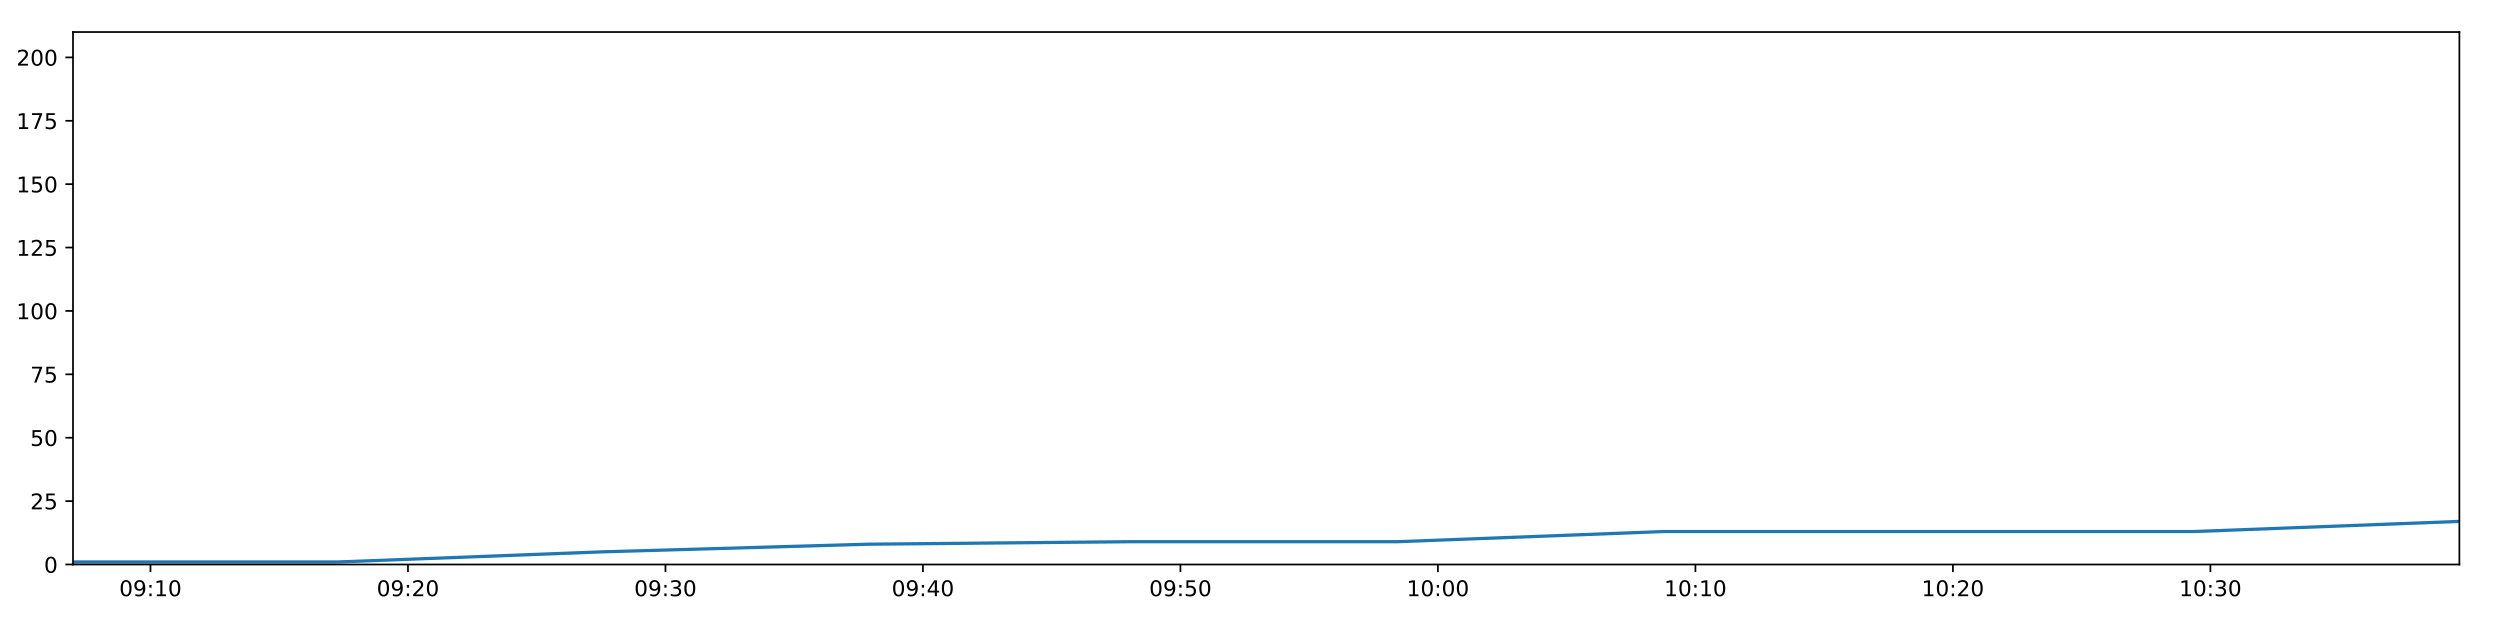
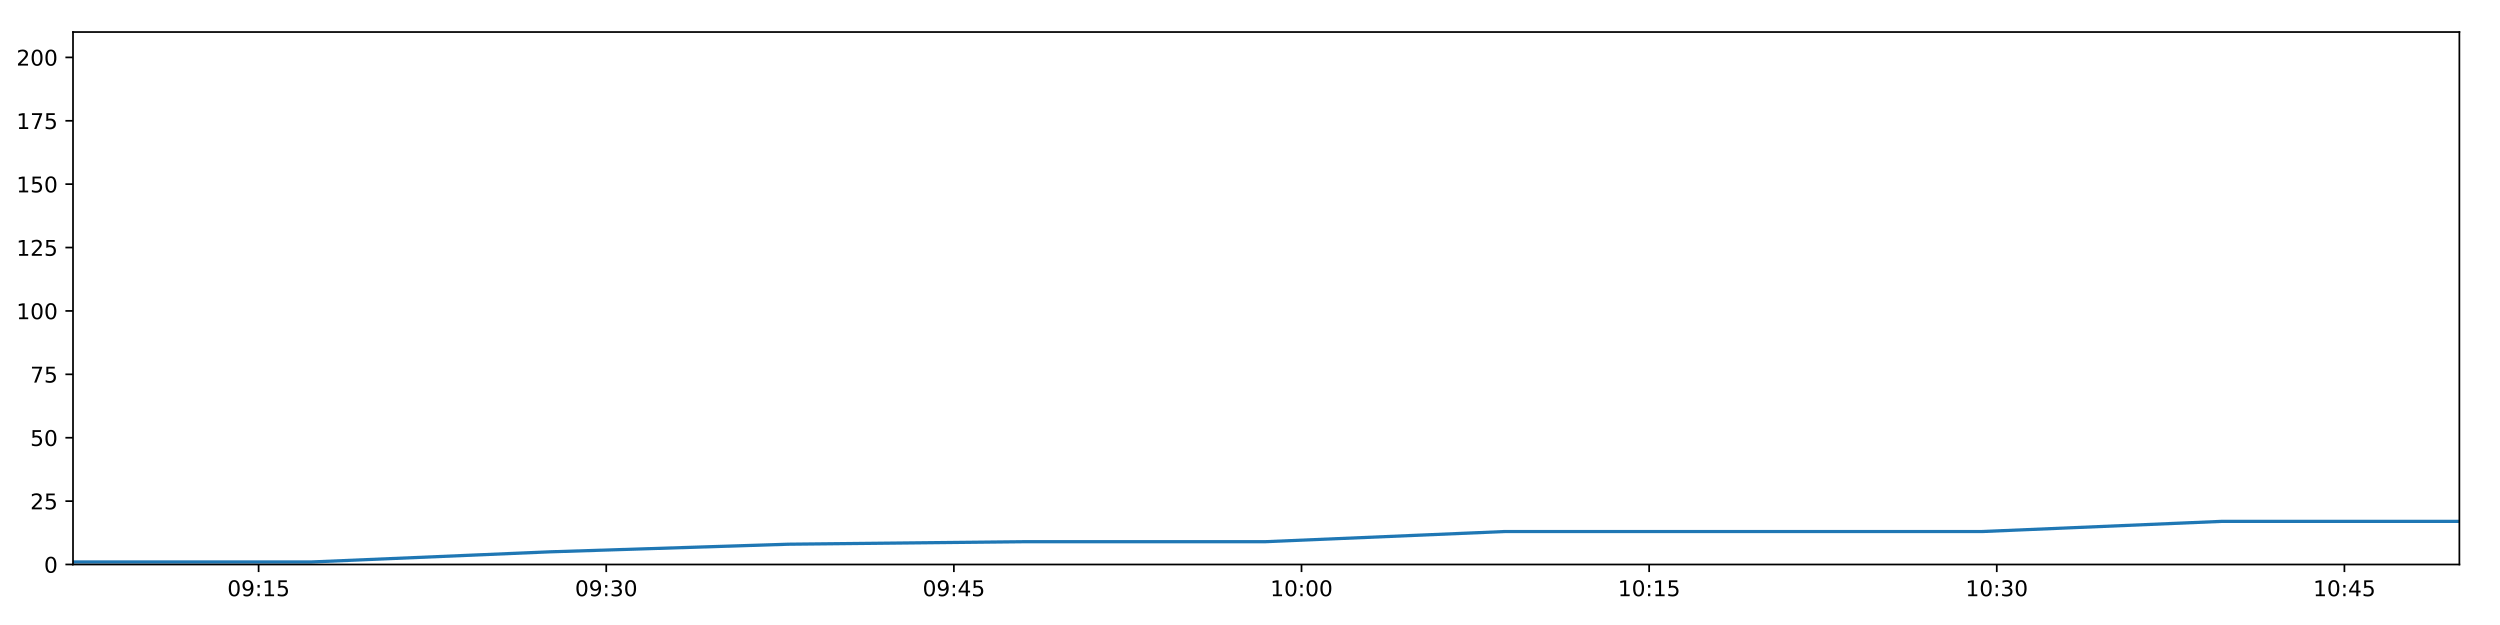
<svg xmlns="http://www.w3.org/2000/svg" xmlns:xlink="http://www.w3.org/1999/xlink" height="288pt" version="1.1" viewBox="0 0 1152 288" width="1152pt">
  <defs>
    <style type="text/css">
*{stroke-linecap:butt;stroke-linejoin:round;}
  </style>
  </defs>
  <g id="figure_1">
    <g id="patch_1">
      <path d="M 0 288  L 1152 288  L 1152 0  L 0 0  z " style="fill:#ffffff;" />
    </g>
    <g id="axes_1">
      <g id="patch_2">
        <path d="M 33.64 260.12  L 1133.28 260.12  L 1133.28 14.76  L 33.64 14.76  z " style="fill:#ffffff;" />
      </g>
      <g id="matplotlib.axis_1">
        <g id="xtick_1">
          <g id="line2d_1">
            <defs>
-               <path d="M 0 0  L 0 3.5  " id="m4317e6aa0a" style="stroke:#000000;stroke-width:0.8;" />
-             </defs>
-             <g>
-               <use style="stroke:#000000;stroke-width:0.8;" x="69.337" xlink:href="#m4317e6aa0a" y="260.12" />
+               <path d="M 0 0  L 0 3.5  " id="mc56548731b" style="stroke:#000000;stroke-width:0.8;" />
+             </defs>
+             <g>
+               <use style="stroke:#000000;stroke-width:0.8;" x="119.166" xlink:href="#mc56548731b" y="260.12" />
            </g>
          </g>
          <g id="text_1">
            <defs>
              <path d="M 31.781 66.406  Q 24.172 66.406 20.328 58.906  Q 16.5 51.422 16.5 36.375  Q 16.5 21.391 20.328 13.891  Q 24.172 6.391 31.781 6.391  Q 39.453 6.391 43.281 13.891  Q 47.125 21.391 47.125 36.375  Q 47.125 51.422 43.281 58.906  Q 39.453 66.406 31.781 66.406  z M 31.781 74.219  Q 44.047 74.219 50.516 64.516  Q 56.984 54.828 56.984 36.375  Q 56.984 17.969 50.516 8.266  Q 44.047 -1.422 31.781 -1.422  Q 19.531 -1.422 13.062 8.266  Q 6.594 17.969 6.594 36.375  Q 6.594 54.828 13.062 64.516  Q 19.531 74.219 31.781 74.219  z " id="DejaVuSans-48" />
              <path d="M 10.984 1.516  L 10.984 10.5  Q 14.703 8.734 18.5 7.812  Q 22.312 6.891 25.984 6.891  Q 35.75 6.891 40.891 13.453  Q 46.047 20.016 46.781 33.406  Q 43.953 29.203 39.594 26.953  Q 35.25 24.703 29.984 24.703  Q 19.047 24.703 12.672 31.312  Q 6.297 37.938 6.297 49.422  Q 6.297 60.641 12.938 67.422  Q 19.578 74.219 30.609 74.219  Q 43.266 74.219 49.922 64.516  Q 56.594 54.828 56.594 36.375  Q 56.594 19.141 48.406 8.859  Q 40.234 -1.422 26.422 -1.422  Q 22.703 -1.422 18.891 -0.688  Q 15.094 0.047 10.984 1.516  z M 30.609 32.422  Q 37.25 32.422 41.125 36.953  Q 45.016 41.5 45.016 49.422  Q 45.016 57.281 41.125 61.844  Q 37.25 66.406 30.609 66.406  Q 23.969 66.406 20.094 61.844  Q 16.219 57.281 16.219 49.422  Q 16.219 41.5 20.094 36.953  Q 23.969 32.422 30.609 32.422  z " id="DejaVuSans-57" />
              <path d="M 11.719 12.406  L 22.016 12.406  L 22.016 0  L 11.719 0  z M 11.719 51.703  L 22.016 51.703  L 22.016 39.312  L 11.719 39.312  z " id="DejaVuSans-58" />
              <path d="M 12.406 8.297  L 28.516 8.297  L 28.516 63.922  L 10.984 60.406  L 10.984 69.391  L 28.422 72.906  L 38.281 72.906  L 38.281 8.297  L 54.391 8.297  L 54.391 0  L 12.406 0  z " id="DejaVuSans-49" />
-             </defs>
-             <g transform="translate(54.92771 274.7184)scale(0.1 -0.1)">
+               <path d="M 10.797 72.906  L 49.516 72.906  L 49.516 64.594  L 19.828 64.594  L 19.828 46.734  Q 21.969 47.469 24.109 47.828  Q 26.266 48.188 28.422 48.188  Q 40.625 48.188 47.75 41.5  Q 54.891 34.812 54.891 23.391  Q 54.891 11.625 47.562 5.094  Q 40.234 -1.422 26.906 -1.422  Q 22.312 -1.422 17.547 -0.641  Q 12.797 0.141 7.719 1.703  L 7.719 11.625  Q 12.109 9.234 16.797 8.062  Q 21.484 6.891 26.703 6.891  Q 35.156 6.891 40.078 11.328  Q 45.016 15.766 45.016 23.391  Q 45.016 31 40.078 35.438  Q 35.156 39.891 26.703 39.891  Q 22.75 39.891 18.812 39.016  Q 14.891 38.141 10.797 36.281  z " id="DejaVuSans-53" />
+             </defs>
+             <g transform="translate(104.7566 274.7184)scale(0.1 -0.1)">
              <use xlink:href="#DejaVuSans-48" />
              <use x="63.623" xlink:href="#DejaVuSans-57" />
              <use x="127.246" xlink:href="#DejaVuSans-58" />
              <use x="160.938" xlink:href="#DejaVuSans-49" />
-               <use x="224.561" xlink:href="#DejaVuSans-48" />
+               <use x="224.561" xlink:href="#DejaVuSans-53" />
            </g>
          </g>
        </g>
        <g id="xtick_2">
          <g id="line2d_2">
            <g>
-               <use style="stroke:#000000;stroke-width:0.8;" x="187.989" xlink:href="#m4317e6aa0a" y="260.12" />
+               <use style="stroke:#000000;stroke-width:0.8;" x="279.356" xlink:href="#mc56548731b" y="260.12" />
            </g>
          </g>
          <g id="text_2">
            <defs>
-               <path d="M 19.188 8.297  L 53.609 8.297  L 53.609 0  L 7.328 0  L 7.328 8.297  Q 12.938 14.109 22.625 23.891  Q 32.328 33.688 34.812 36.531  Q 39.547 41.844 41.422 45.531  Q 43.312 49.219 43.312 52.781  Q 43.312 58.594 39.234 62.25  Q 35.156 65.922 28.609 65.922  Q 23.969 65.922 18.812 64.312  Q 13.672 62.703 7.812 59.422  L 7.812 69.391  Q 13.766 71.781 18.938 73  Q 24.125 74.219 28.422 74.219  Q 39.75 74.219 46.484 68.547  Q 53.219 62.891 53.219 53.422  Q 53.219 48.922 51.531 44.891  Q 49.859 40.875 45.406 35.406  Q 44.188 33.984 37.641 27.219  Q 31.109 20.453 19.188 8.297  z " id="DejaVuSans-50" />
-             </defs>
-             <g transform="translate(173.5792 274.7184)scale(0.1 -0.1)">
+               <path d="M 40.578 39.312  Q 47.656 37.797 51.625 33  Q 55.609 28.219 55.609 21.188  Q 55.609 10.406 48.188 4.484  Q 40.766 -1.422 27.094 -1.422  Q 22.516 -1.422 17.656 -0.516  Q 12.797 0.391 7.625 2.203  L 7.625 11.719  Q 11.719 9.328 16.594 8.109  Q 21.484 6.891 26.812 6.891  Q 36.078 6.891 40.938 10.547  Q 45.797 14.203 45.797 21.188  Q 45.797 27.641 41.281 31.266  Q 36.766 34.906 28.719 34.906  L 20.219 34.906  L 20.219 43.016  L 29.109 43.016  Q 36.375 43.016 40.234 45.922  Q 44.094 48.828 44.094 54.297  Q 44.094 59.906 40.109 62.906  Q 36.141 65.922 28.719 65.922  Q 24.656 65.922 20.016 65.031  Q 15.375 64.156 9.812 62.312  L 9.812 71.094  Q 15.438 72.656 20.344 73.438  Q 25.25 74.219 29.594 74.219  Q 40.828 74.219 47.359 69.109  Q 53.906 64.016 53.906 55.328  Q 53.906 49.266 50.438 45.094  Q 46.969 40.922 40.578 39.312  z " id="DejaVuSans-51" />
+             </defs>
+             <g transform="translate(264.9464 274.7184)scale(0.1 -0.1)">
              <use xlink:href="#DejaVuSans-48" />
              <use x="63.623" xlink:href="#DejaVuSans-57" />
              <use x="127.246" xlink:href="#DejaVuSans-58" />
-               <use x="160.938" xlink:href="#DejaVuSans-50" />
+               <use x="160.938" xlink:href="#DejaVuSans-51" />
              <use x="224.561" xlink:href="#DejaVuSans-48" />
            </g>
          </g>
        </g>
        <g id="xtick_3">
          <g id="line2d_3">
            <g>
-               <use style="stroke:#000000;stroke-width:0.8;" x="306.64" xlink:href="#m4317e6aa0a" y="260.12" />
+               <use style="stroke:#000000;stroke-width:0.8;" x="439.546" xlink:href="#mc56548731b" y="260.12" />
            </g>
          </g>
          <g id="text_3">
            <defs>
-               <path d="M 40.578 39.312  Q 47.656 37.797 51.625 33  Q 55.609 28.219 55.609 21.188  Q 55.609 10.406 48.188 4.484  Q 40.766 -1.422 27.094 -1.422  Q 22.516 -1.422 17.656 -0.516  Q 12.797 0.391 7.625 2.203  L 7.625 11.719  Q 11.719 9.328 16.594 8.109  Q 21.484 6.891 26.812 6.891  Q 36.078 6.891 40.938 10.547  Q 45.797 14.203 45.797 21.188  Q 45.797 27.641 41.281 31.266  Q 36.766 34.906 28.719 34.906  L 20.219 34.906  L 20.219 43.016  L 29.109 43.016  Q 36.375 43.016 40.234 45.922  Q 44.094 48.828 44.094 54.297  Q 44.094 59.906 40.109 62.906  Q 36.141 65.922 28.719 65.922  Q 24.656 65.922 20.016 65.031  Q 15.375 64.156 9.812 62.312  L 9.812 71.094  Q 15.438 72.656 20.344 73.438  Q 25.25 74.219 29.594 74.219  Q 40.828 74.219 47.359 69.109  Q 53.906 64.016 53.906 55.328  Q 53.906 49.266 50.438 45.094  Q 46.969 40.922 40.578 39.312  z " id="DejaVuSans-51" />
-             </defs>
-             <g transform="translate(292.2307 274.7184)scale(0.1 -0.1)">
+               <path d="M 37.797 64.312  L 12.891 25.391  L 37.797 25.391  z M 35.203 72.906  L 47.609 72.906  L 47.609 25.391  L 58.016 25.391  L 58.016 17.188  L 47.609 17.188  L 47.609 0  L 37.797 0  L 37.797 17.188  L 4.891 17.188  L 4.891 26.703  z " id="DejaVuSans-52" />
+             </defs>
+             <g transform="translate(425.1361 274.7184)scale(0.1 -0.1)">
              <use xlink:href="#DejaVuSans-48" />
              <use x="63.623" xlink:href="#DejaVuSans-57" />
+               <use x="127.246" xlink:href="#DejaVuSans-58" />
+               <use x="160.938" xlink:href="#DejaVuSans-52" />
+               <use x="224.561" xlink:href="#DejaVuSans-53" />
+             </g>
+           </g>
+         </g>
+         <g id="xtick_4">
+           <g id="line2d_4">
+             <g>
+               <use style="stroke:#000000;stroke-width:0.8;" x="599.735" xlink:href="#mc56548731b" y="260.12" />
+             </g>
+           </g>
+           <g id="text_4">
+             <g transform="translate(585.3259 274.7184)scale(0.1 -0.1)">
+               <use xlink:href="#DejaVuSans-49" />
+               <use x="63.623" xlink:href="#DejaVuSans-48" />
+               <use x="127.246" xlink:href="#DejaVuSans-58" />
+               <use x="160.938" xlink:href="#DejaVuSans-48" />
+               <use x="224.561" xlink:href="#DejaVuSans-48" />
+             </g>
+           </g>
+         </g>
+         <g id="xtick_5">
+           <g id="line2d_5">
+             <g>
+               <use style="stroke:#000000;stroke-width:0.8;" x="759.925" xlink:href="#mc56548731b" y="260.12" />
+             </g>
+           </g>
+           <g id="text_5">
+             <g transform="translate(745.5157 274.7184)scale(0.1 -0.1)">
+               <use xlink:href="#DejaVuSans-49" />
+               <use x="63.623" xlink:href="#DejaVuSans-48" />
+               <use x="127.246" xlink:href="#DejaVuSans-58" />
+               <use x="160.938" xlink:href="#DejaVuSans-49" />
+               <use x="224.561" xlink:href="#DejaVuSans-53" />
+             </g>
+           </g>
+         </g>
+         <g id="xtick_6">
+           <g id="line2d_6">
+             <g>
+               <use style="stroke:#000000;stroke-width:0.8;" x="920.115" xlink:href="#mc56548731b" y="260.12" />
+             </g>
+           </g>
+           <g id="text_6">
+             <g transform="translate(905.7054 274.7184)scale(0.1 -0.1)">
+               <use xlink:href="#DejaVuSans-49" />
+               <use x="63.623" xlink:href="#DejaVuSans-48" />
              <use x="127.246" xlink:href="#DejaVuSans-58" />
              <use x="160.938" xlink:href="#DejaVuSans-51" />
              <use x="224.561" xlink:href="#DejaVuSans-48" />
            </g>
          </g>
        </g>
-         <g id="xtick_4">
-           <g id="line2d_4">
-             <g>
-               <use style="stroke:#000000;stroke-width:0.8;" x="425.292" xlink:href="#m4317e6aa0a" y="260.12" />
-             </g>
-           </g>
-           <g id="text_4">
-             <defs>
-               <path d="M 37.797 64.312  L 12.891 25.391  L 37.797 25.391  z M 35.203 72.906  L 47.609 72.906  L 47.609 25.391  L 58.016 25.391  L 58.016 17.188  L 47.609 17.188  L 47.609 0  L 37.797 0  L 37.797 17.188  L 4.891 17.188  L 4.891 26.703  z " id="DejaVuSans-52" />
-             </defs>
-             <g transform="translate(410.8821 274.7184)scale(0.1 -0.1)">
-               <use xlink:href="#DejaVuSans-48" />
-               <use x="63.623" xlink:href="#DejaVuSans-57" />
-               <use x="127.246" xlink:href="#DejaVuSans-58" />
-               <use x="160.938" xlink:href="#DejaVuSans-52" />
-               <use x="224.561" xlink:href="#DejaVuSans-48" />
-             </g>
-           </g>
-         </g>
-         <g id="xtick_5">
-           <g id="line2d_5">
-             <g>
-               <use style="stroke:#000000;stroke-width:0.8;" x="543.943" xlink:href="#m4317e6aa0a" y="260.12" />
-             </g>
-           </g>
-           <g id="text_5">
-             <defs>
-               <path d="M 10.797 72.906  L 49.516 72.906  L 49.516 64.594  L 19.828 64.594  L 19.828 46.734  Q 21.969 47.469 24.109 47.828  Q 26.266 48.188 28.422 48.188  Q 40.625 48.188 47.75 41.5  Q 54.891 34.812 54.891 23.391  Q 54.891 11.625 47.562 5.094  Q 40.234 -1.422 26.906 -1.422  Q 22.312 -1.422 17.547 -0.641  Q 12.797 0.141 7.719 1.703  L 7.719 11.625  Q 12.109 9.234 16.797 8.062  Q 21.484 6.891 26.703 6.891  Q 35.156 6.891 40.078 11.328  Q 45.016 15.766 45.016 23.391  Q 45.016 31 40.078 35.438  Q 35.156 39.891 26.703 39.891  Q 22.75 39.891 18.812 39.016  Q 14.891 38.141 10.797 36.281  z " id="DejaVuSans-53" />
-             </defs>
-             <g transform="translate(529.5336 274.7184)scale(0.1 -0.1)">
-               <use xlink:href="#DejaVuSans-48" />
-               <use x="63.623" xlink:href="#DejaVuSans-57" />
-               <use x="127.246" xlink:href="#DejaVuSans-58" />
-               <use x="160.938" xlink:href="#DejaVuSans-53" />
-               <use x="224.561" xlink:href="#DejaVuSans-48" />
-             </g>
-           </g>
-         </g>
-         <g id="xtick_6">
-           <g id="line2d_6">
-             <g>
-               <use style="stroke:#000000;stroke-width:0.8;" x="662.594" xlink:href="#m4317e6aa0a" y="260.12" />
-             </g>
-           </g>
-           <g id="text_6">
-             <g transform="translate(648.1851 274.7184)scale(0.1 -0.1)">
-               <use xlink:href="#DejaVuSans-49" />
-               <use x="63.623" xlink:href="#DejaVuSans-48" />
-               <use x="127.246" xlink:href="#DejaVuSans-58" />
-               <use x="160.938" xlink:href="#DejaVuSans-48" />
-               <use x="224.561" xlink:href="#DejaVuSans-48" />
-             </g>
-           </g>
-         </g>
        <g id="xtick_7">
          <g id="line2d_7">
            <g>
-               <use style="stroke:#000000;stroke-width:0.8;" x="781.246" xlink:href="#m4317e6aa0a" y="260.12" />
+               <use style="stroke:#000000;stroke-width:0.8;" x="1080.305" xlink:href="#mc56548731b" y="260.12" />
            </g>
          </g>
          <g id="text_7">
-             <g transform="translate(766.8366 274.7184)scale(0.1 -0.1)">
-               <use xlink:href="#DejaVuSans-49" />
-               <use x="63.623" xlink:href="#DejaVuSans-48" />
-               <use x="127.246" xlink:href="#DejaVuSans-58" />
-               <use x="160.938" xlink:href="#DejaVuSans-49" />
-               <use x="224.561" xlink:href="#DejaVuSans-48" />
-             </g>
-           </g>
-         </g>
-         <g id="xtick_8">
-           <g id="line2d_8">
-             <g>
-               <use style="stroke:#000000;stroke-width:0.8;" x="899.897" xlink:href="#m4317e6aa0a" y="260.12" />
-             </g>
-           </g>
-           <g id="text_8">
-             <g transform="translate(885.488 274.7184)scale(0.1 -0.1)">
-               <use xlink:href="#DejaVuSans-49" />
-               <use x="63.623" xlink:href="#DejaVuSans-48" />
-               <use x="127.246" xlink:href="#DejaVuSans-58" />
-               <use x="160.938" xlink:href="#DejaVuSans-50" />
-               <use x="224.561" xlink:href="#DejaVuSans-48" />
-             </g>
-           </g>
-         </g>
-         <g id="xtick_9">
-           <g id="line2d_9">
-             <g>
-               <use style="stroke:#000000;stroke-width:0.8;" x="1018.549" xlink:href="#m4317e6aa0a" y="260.12" />
-             </g>
-           </g>
-           <g id="text_9">
-             <g transform="translate(1004.14 274.7184)scale(0.1 -0.1)">
-               <use xlink:href="#DejaVuSans-49" />
-               <use x="63.623" xlink:href="#DejaVuSans-48" />
-               <use x="127.246" xlink:href="#DejaVuSans-58" />
-               <use x="160.938" xlink:href="#DejaVuSans-51" />
-               <use x="224.561" xlink:href="#DejaVuSans-48" />
+             <g transform="translate(1065.895 274.7184)scale(0.1 -0.1)">
+               <use xlink:href="#DejaVuSans-49" />
+               <use x="63.623" xlink:href="#DejaVuSans-48" />
+               <use x="127.246" xlink:href="#DejaVuSans-58" />
+               <use x="160.938" xlink:href="#DejaVuSans-52" />
+               <use x="224.561" xlink:href="#DejaVuSans-53" />
            </g>
          </g>
        </g>
      </g>
      <g id="matplotlib.axis_2">
        <g id="ytick_1">
-           <g id="line2d_10">
-             <defs>
-               <path d="M 0 0  L -3.5 0  " id="m3f8ade7e53" style="stroke:#000000;stroke-width:0.8;" />
-             </defs>
-             <g>
-               <use style="stroke:#000000;stroke-width:0.8;" x="33.64" xlink:href="#m3f8ade7e53" y="260.12" />
-             </g>
-           </g>
-           <g id="text_10">
+           <g id="line2d_8">
+             <defs>
+               <path d="M 0 0  L -3.5 0  " id="m6b3699b460" style="stroke:#000000;stroke-width:0.8;" />
+             </defs>
+             <g>
+               <use style="stroke:#000000;stroke-width:0.8;" x="33.64" xlink:href="#m6b3699b460" y="260.12" />
+             </g>
+           </g>
+           <g id="text_8">
            <g transform="translate(20.2775 263.9192)scale(0.1 -0.1)">
              <use xlink:href="#DejaVuSans-48" />
            </g>
          </g>
        </g>
        <g id="ytick_2">
-           <g id="line2d_11">
-             <g>
-               <use style="stroke:#000000;stroke-width:0.8;" x="33.64" xlink:href="#m3f8ade7e53" y="230.91" />
-             </g>
-           </g>
-           <g id="text_11">
+           <g id="line2d_9">
+             <g>
+               <use style="stroke:#000000;stroke-width:0.8;" x="33.64" xlink:href="#m6b3699b460" y="230.91" />
+             </g>
+           </g>
+           <g id="text_9">
+             <defs>
+               <path d="M 19.188 8.297  L 53.609 8.297  L 53.609 0  L 7.328 0  L 7.328 8.297  Q 12.938 14.109 22.625 23.891  Q 32.328 33.688 34.812 36.531  Q 39.547 41.844 41.422 45.531  Q 43.312 49.219 43.312 52.781  Q 43.312 58.594 39.234 62.25  Q 35.156 65.922 28.609 65.922  Q 23.969 65.922 18.812 64.312  Q 13.672 62.703 7.812 59.422  L 7.812 69.391  Q 13.766 71.781 18.938 73  Q 24.125 74.219 28.422 74.219  Q 39.75 74.219 46.484 68.547  Q 53.219 62.891 53.219 53.422  Q 53.219 48.922 51.531 44.891  Q 49.859 40.875 45.406 35.406  Q 44.188 33.984 37.641 27.219  Q 31.109 20.453 19.188 8.297  z " id="DejaVuSans-50" />
+             </defs>
            <g transform="translate(13.915 234.7097)scale(0.1 -0.1)">
              <use xlink:href="#DejaVuSans-50" />
              <use x="63.623" xlink:href="#DejaVuSans-53" />
            </g>
          </g>
        </g>
        <g id="ytick_3">
-           <g id="line2d_12">
-             <g>
-               <use style="stroke:#000000;stroke-width:0.8;" x="33.64" xlink:href="#m3f8ade7e53" y="201.701" />
-             </g>
-           </g>
-           <g id="text_12">
+           <g id="line2d_10">
+             <g>
+               <use style="stroke:#000000;stroke-width:0.8;" x="33.64" xlink:href="#m6b3699b460" y="201.701" />
+             </g>
+           </g>
+           <g id="text_10">
            <g transform="translate(13.915 205.5002)scale(0.1 -0.1)">
              <use xlink:href="#DejaVuSans-53" />
              <use x="63.623" xlink:href="#DejaVuSans-48" />
            </g>
          </g>
        </g>
        <g id="ytick_4">
-           <g id="line2d_13">
-             <g>
-               <use style="stroke:#000000;stroke-width:0.8;" x="33.64" xlink:href="#m3f8ade7e53" y="172.491" />
-             </g>
-           </g>
-           <g id="text_13">
+           <g id="line2d_11">
+             <g>
+               <use style="stroke:#000000;stroke-width:0.8;" x="33.64" xlink:href="#m6b3699b460" y="172.491" />
+             </g>
+           </g>
+           <g id="text_11">
            <defs>
              <path d="M 8.203 72.906  L 55.078 72.906  L 55.078 68.703  L 28.609 0  L 18.312 0  L 43.219 64.594  L 8.203 64.594  z " id="DejaVuSans-55" />
            </defs>
            <g transform="translate(13.915 176.2906)scale(0.1 -0.1)">
              <use xlink:href="#DejaVuSans-55" />
              <use x="63.623" xlink:href="#DejaVuSans-53" />
            </g>
          </g>
        </g>
        <g id="ytick_5">
-           <g id="line2d_14">
-             <g>
-               <use style="stroke:#000000;stroke-width:0.8;" x="33.64" xlink:href="#m3f8ade7e53" y="143.282" />
-             </g>
-           </g>
-           <g id="text_14">
+           <g id="line2d_12">
+             <g>
+               <use style="stroke:#000000;stroke-width:0.8;" x="33.64" xlink:href="#m6b3699b460" y="143.282" />
+             </g>
+           </g>
+           <g id="text_12">
            <g transform="translate(7.5525 147.0811)scale(0.1 -0.1)">
              <use xlink:href="#DejaVuSans-49" />
              <use x="63.623" xlink:href="#DejaVuSans-48" />
              <use x="127.246" xlink:href="#DejaVuSans-48" />
            </g>
          </g>
        </g>
        <g id="ytick_6">
-           <g id="line2d_15">
-             <g>
-               <use style="stroke:#000000;stroke-width:0.8;" x="33.64" xlink:href="#m3f8ade7e53" y="114.072" />
-             </g>
-           </g>
-           <g id="text_15">
+           <g id="line2d_13">
+             <g>
+               <use style="stroke:#000000;stroke-width:0.8;" x="33.64" xlink:href="#m6b3699b460" y="114.072" />
+             </g>
+           </g>
+           <g id="text_13">
            <g transform="translate(7.5525 117.8716)scale(0.1 -0.1)">
              <use xlink:href="#DejaVuSans-49" />
              <use x="63.623" xlink:href="#DejaVuSans-50" />
              <use x="127.246" xlink:href="#DejaVuSans-53" />
            </g>
          </g>
        </g>
        <g id="ytick_7">
-           <g id="line2d_16">
-             <g>
-               <use style="stroke:#000000;stroke-width:0.8;" x="33.64" xlink:href="#m3f8ade7e53" y="84.863" />
-             </g>
-           </g>
-           <g id="text_16">
+           <g id="line2d_14">
+             <g>
+               <use style="stroke:#000000;stroke-width:0.8;" x="33.64" xlink:href="#m6b3699b460" y="84.863" />
+             </g>
+           </g>
+           <g id="text_14">
            <g transform="translate(7.5525 88.66208)scale(0.1 -0.1)">
              <use xlink:href="#DejaVuSans-49" />
              <use x="63.623" xlink:href="#DejaVuSans-53" />
              <use x="127.246" xlink:href="#DejaVuSans-48" />
            </g>
          </g>
        </g>
        <g id="ytick_8">
-           <g id="line2d_17">
-             <g>
-               <use style="stroke:#000000;stroke-width:0.8;" x="33.64" xlink:href="#m3f8ade7e53" y="55.653" />
-             </g>
-           </g>
-           <g id="text_17">
+           <g id="line2d_15">
+             <g>
+               <use style="stroke:#000000;stroke-width:0.8;" x="33.64" xlink:href="#m6b3699b460" y="55.653" />
+             </g>
+           </g>
+           <g id="text_15">
            <g transform="translate(7.5525 59.45255)scale(0.1 -0.1)">
              <use xlink:href="#DejaVuSans-49" />
              <use x="63.623" xlink:href="#DejaVuSans-55" />
              <use x="127.246" xlink:href="#DejaVuSans-53" />
            </g>
          </g>
        </g>
        <g id="ytick_9">
-           <g id="line2d_18">
-             <g>
-               <use style="stroke:#000000;stroke-width:0.8;" x="33.64" xlink:href="#m3f8ade7e53" y="26.444" />
-             </g>
-           </g>
-           <g id="text_18">
+           <g id="line2d_16">
+             <g>
+               <use style="stroke:#000000;stroke-width:0.8;" x="33.64" xlink:href="#m6b3699b460" y="26.444" />
+             </g>
+           </g>
+           <g id="text_16">
            <g transform="translate(7.5525 30.24303)scale(0.1 -0.1)">
              <use xlink:href="#DejaVuSans-50" />
              <use x="63.623" xlink:href="#DejaVuSans-48" />
              <use x="127.246" xlink:href="#DejaVuSans-48" />
            </g>
          </g>
        </g>
      </g>
-       <g id="line2d_19">
-         <path clip-path="url(#pd58604c400)" d="M 33.64 258.952  L 155.638 258.952  L 277.848 254.278  L 399.923 250.773  L 522.181 249.605  L 644.299 249.605  L 766.586 244.931  L 888.6 244.931  L 1010.99 244.931  L 1133.28 240.258  " style="fill:none;stroke:#1f77b4;stroke-linecap:square;stroke-width:1.5;" />
+       <g id="line2d_17">
+         <path clip-path="url(#p159dac09ca)" d="M 33.64 258.952  L 143.445 258.952  L 253.442 254.278  L 363.315 250.773  L 473.355 249.605  L 583.268 249.605  L 693.333 244.931  L 803.154 244.931  L 913.312 244.931  L 1023.379 240.258  L 1133.28 240.258  " style="fill:none;stroke:#1f77b4;stroke-linecap:square;stroke-width:1.5;" />
      </g>
      <g id="patch_3">
        <path d="M 33.64 260.12  L 33.64 14.76  " style="fill:none;stroke:#000000;stroke-linecap:square;stroke-linejoin:miter;stroke-width:0.8;" />
      </g>
      <g id="patch_4">
        <path d="M 1133.28 260.12  L 1133.28 14.76  " style="fill:none;stroke:#000000;stroke-linecap:square;stroke-linejoin:miter;stroke-width:0.8;" />
      </g>
      <g id="patch_5">
        <path d="M 33.64 260.12  L 1133.28 260.12  " style="fill:none;stroke:#000000;stroke-linecap:square;stroke-linejoin:miter;stroke-width:0.8;" />
      </g>
      <g id="patch_6">
        <path d="M 33.64 14.76  L 1133.28 14.76  " style="fill:none;stroke:#000000;stroke-linecap:square;stroke-linejoin:miter;stroke-width:0.8;" />
      </g>
    </g>
  </g>
  <defs>
-     <clipPath id="pd58604c400">
+     <clipPath id="p159dac09ca">
      <rect height="245.36" width="1099.64" x="33.64" y="14.76" />
    </clipPath>
  </defs>
</svg>
